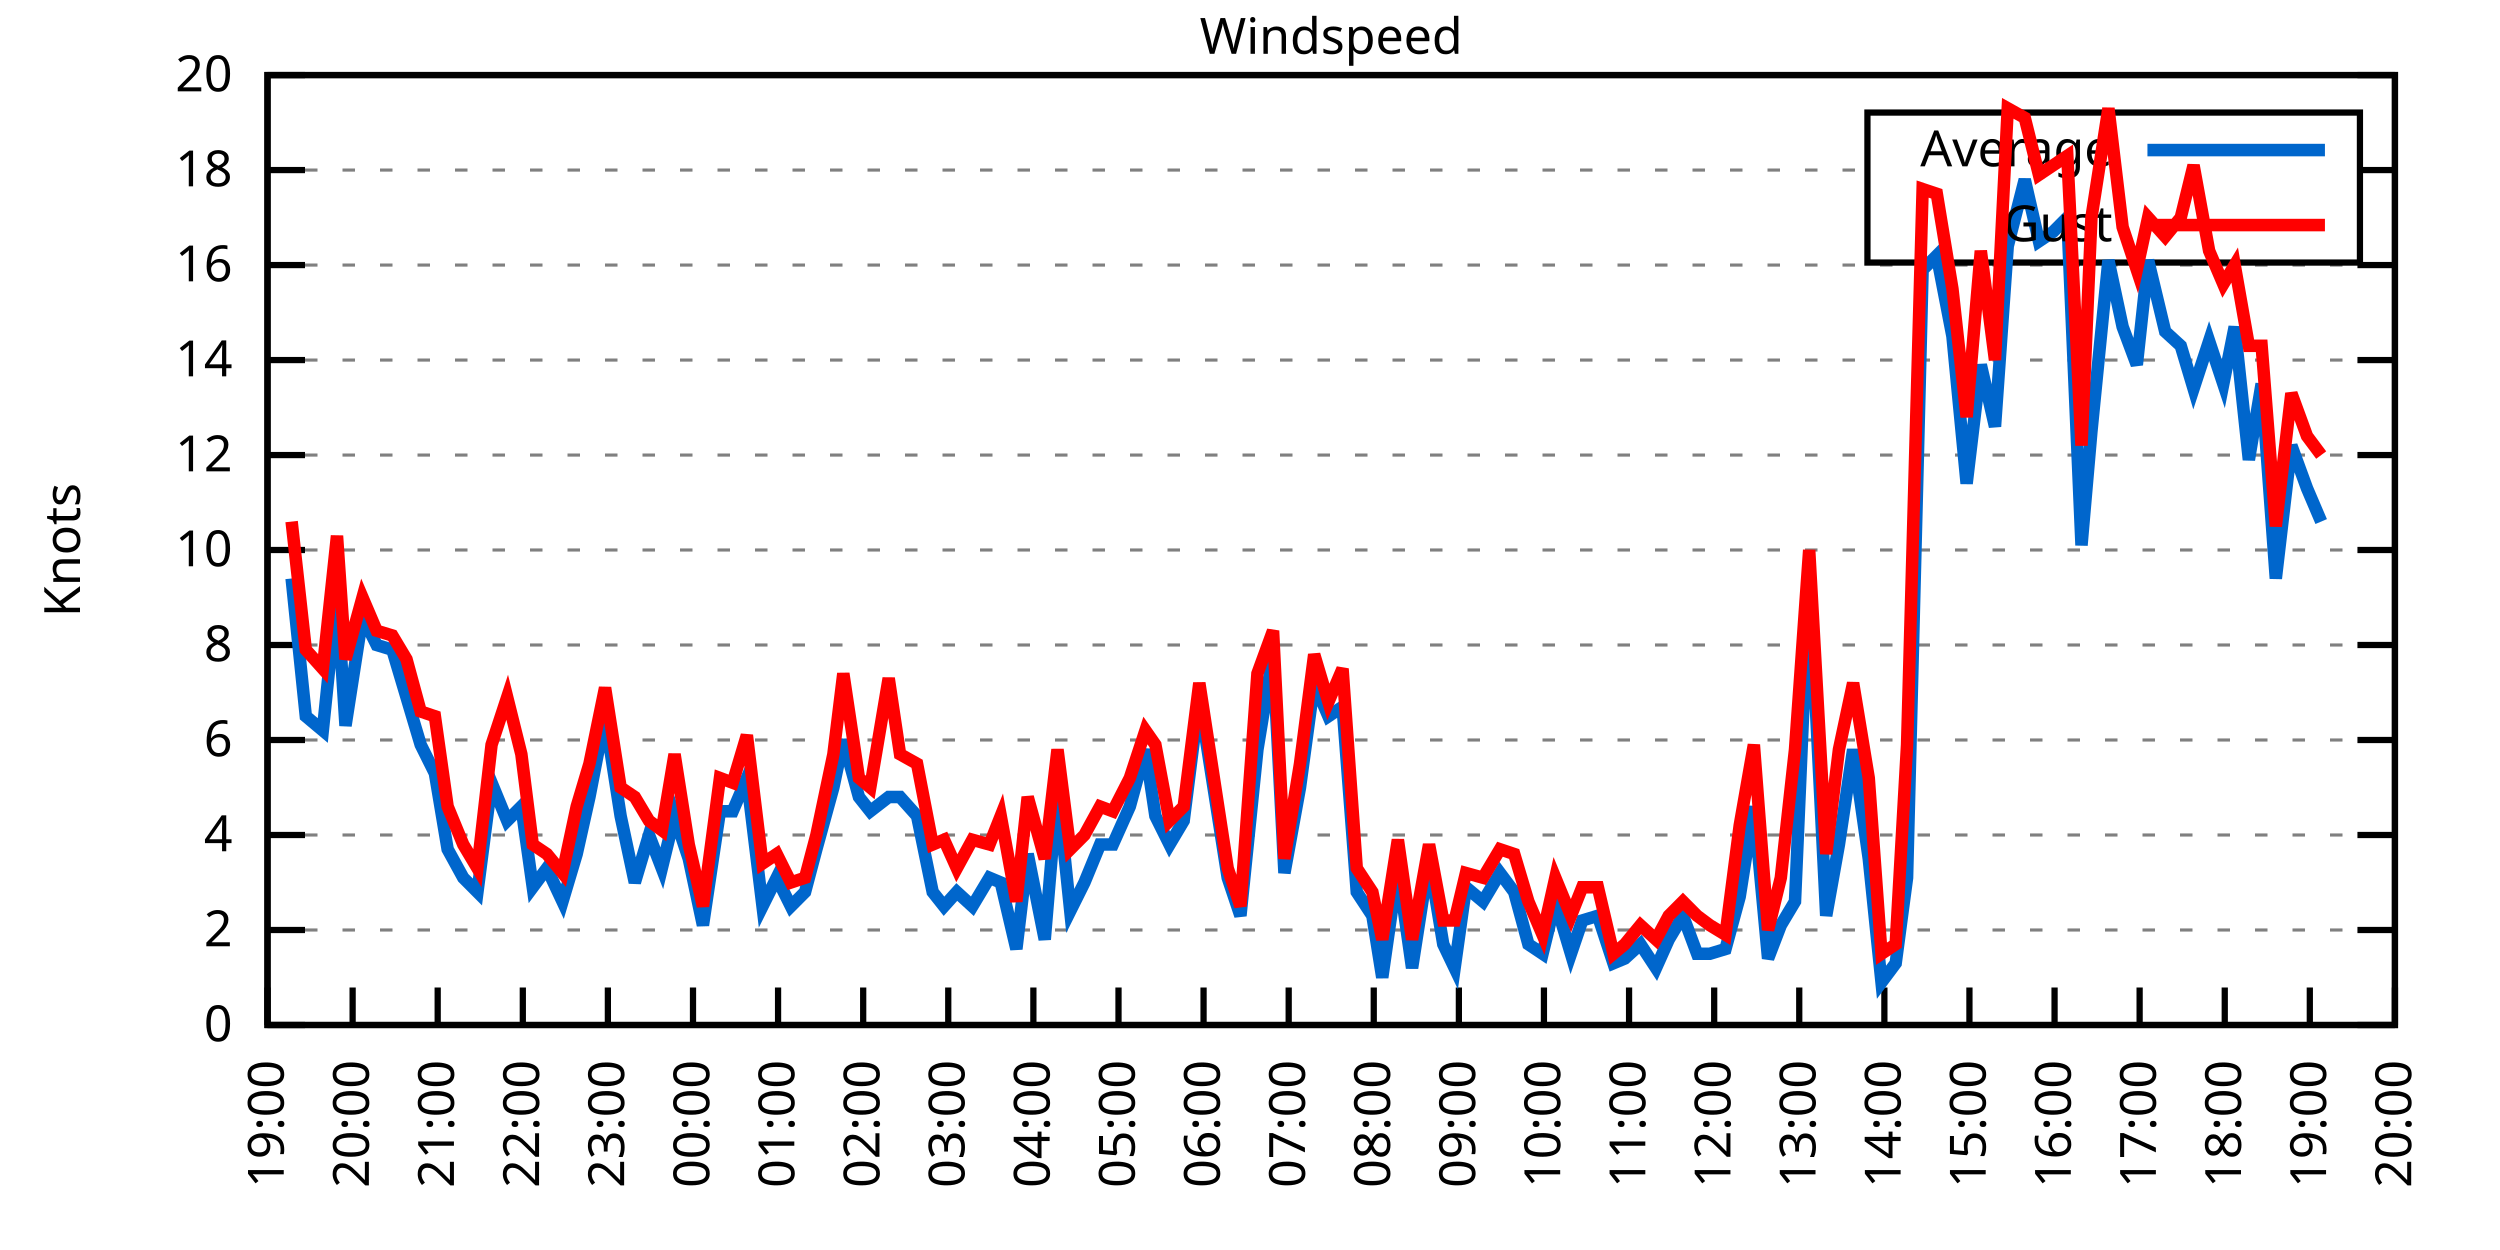
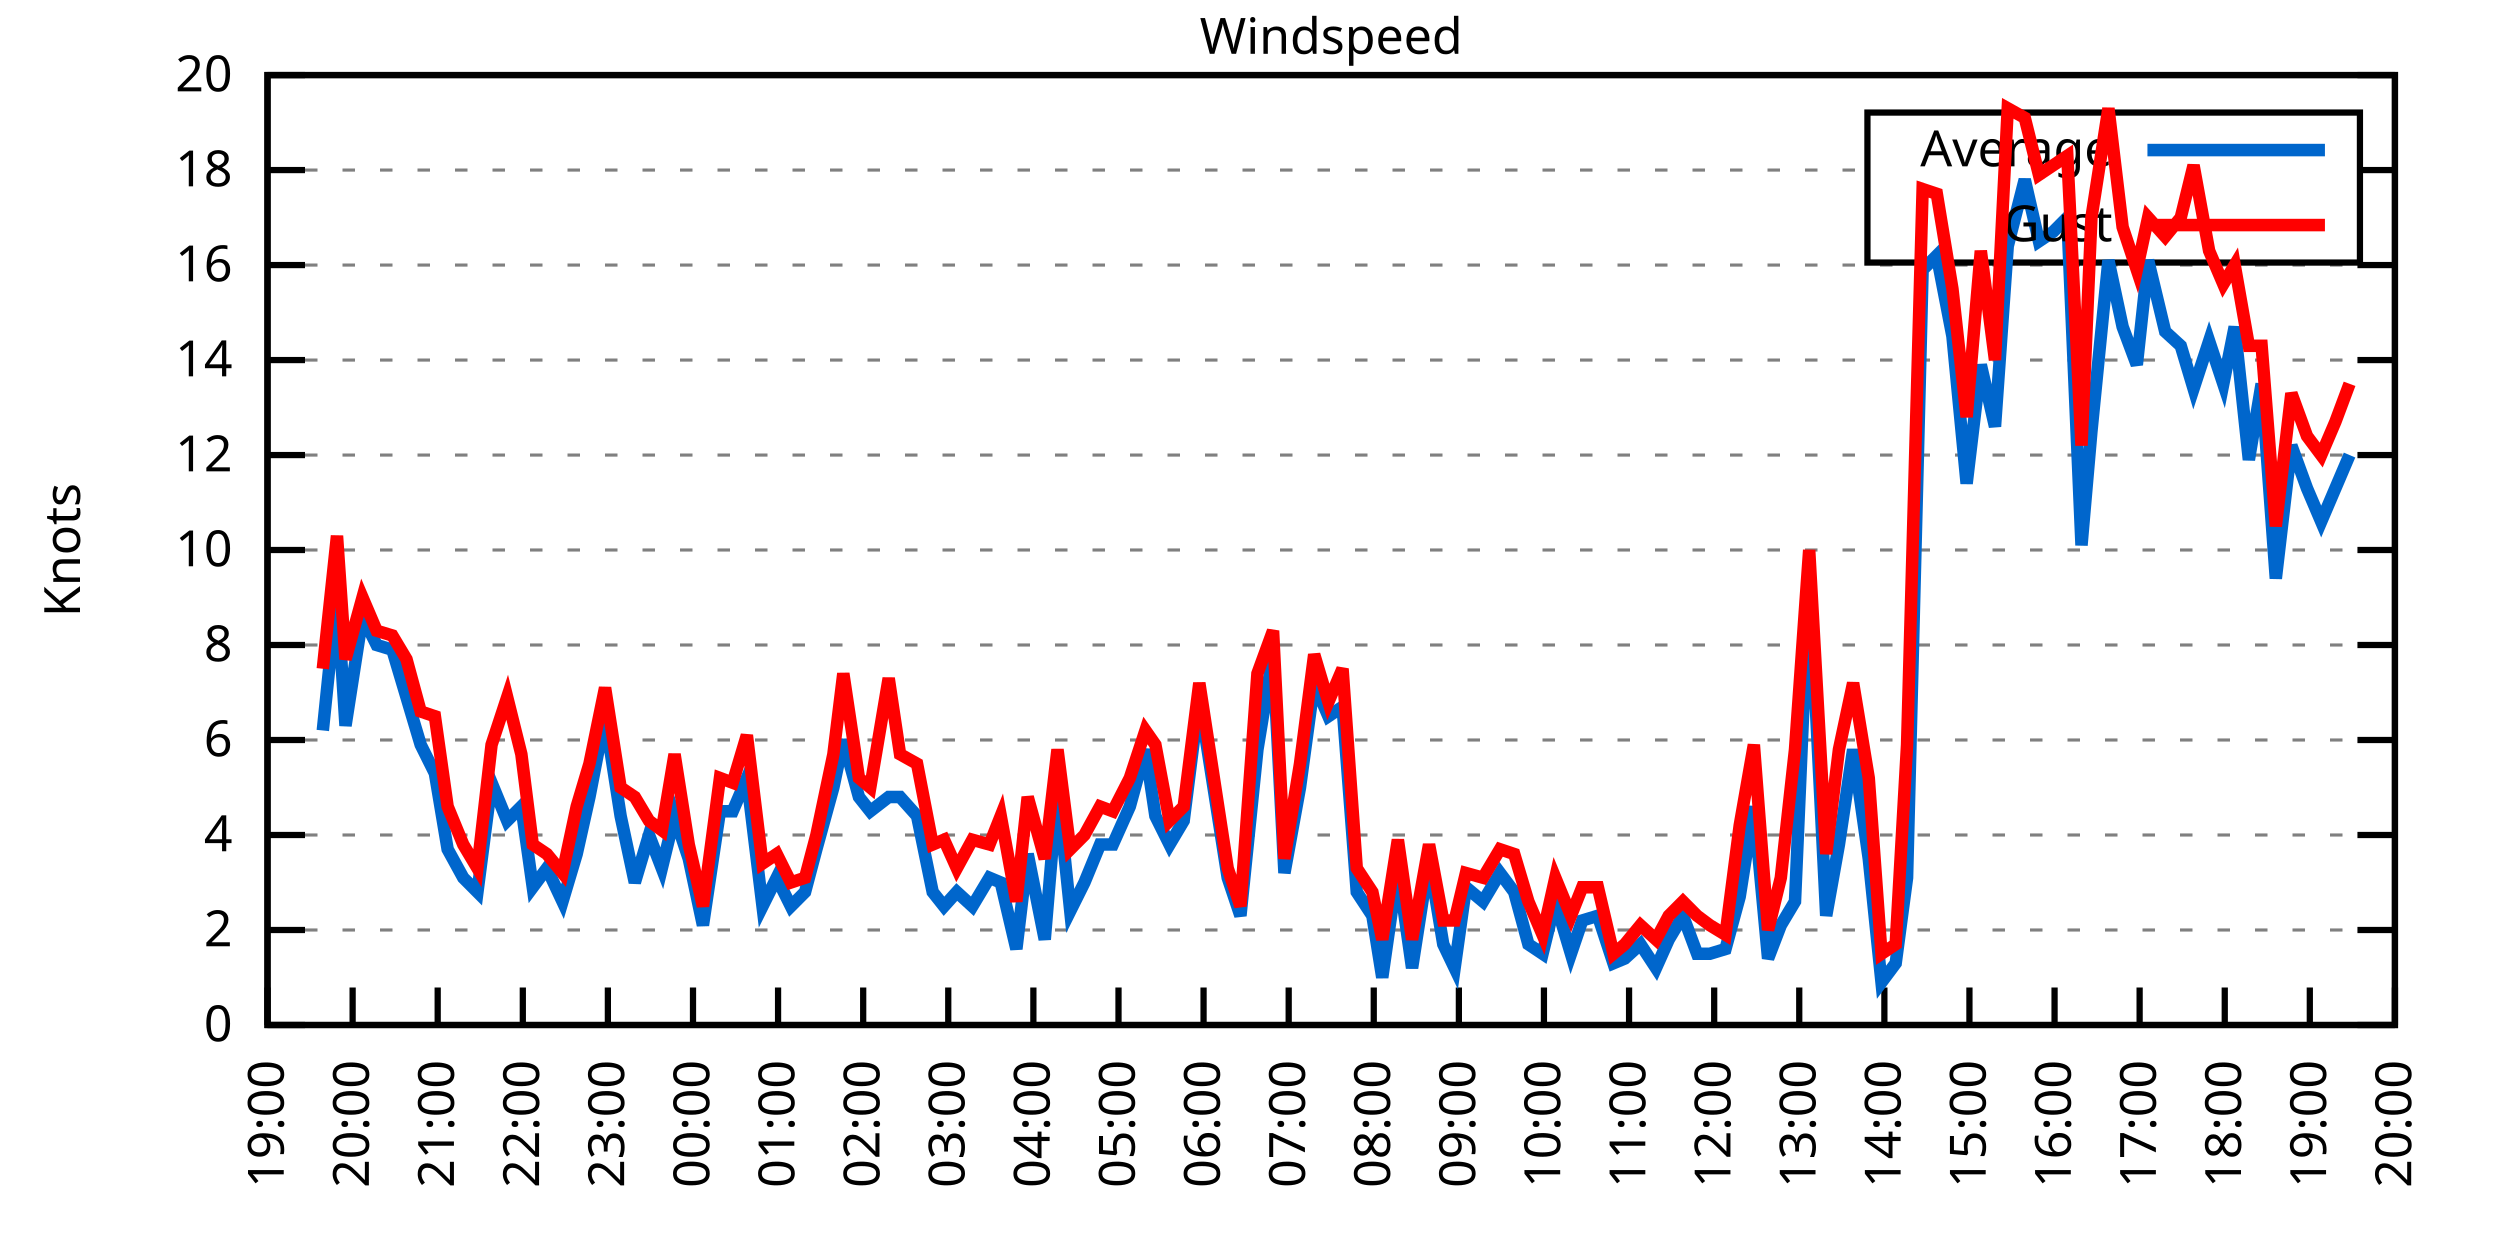
<svg xmlns="http://www.w3.org/2000/svg" xmlns:xlink="http://www.w3.org/1999/xlink" width="400" height="200" viewBox="0 0 400 200">
  <g id="gnuplot_canvas">
    <rect x="0" y="0" width="400" height="200" fill="none" />
    <defs>
      <circle id="gpDot" r="0.5" stroke-width="0.5" stroke="currentColor" />
      <path id="gpPt0" stroke-width="0.333" stroke="currentColor" d="M-1,0 h2 M0,-1 v2" />
      <path id="gpPt1" stroke-width="0.333" stroke="currentColor" d="M-1,-1 L1,1 M1,-1 L-1,1" />
      <path id="gpPt2" stroke-width="0.333" stroke="currentColor" d="M-1,0 L1,0 M0,-1 L0,1 M-1,-1 L1,1 M-1,1 L1,-1" />
      <rect id="gpPt3" stroke-width="0.333" stroke="currentColor" x="-1" y="-1" width="2" height="2" />
      <rect id="gpPt4" stroke-width="0.333" stroke="currentColor" fill="currentColor" x="-1" y="-1" width="2" height="2" />
      <circle id="gpPt5" stroke-width="0.333" stroke="currentColor" cx="0" cy="0" r="1" />
      <use xlink:href="#gpPt5" id="gpPt6" fill="currentColor" stroke="none" />
      <path id="gpPt7" stroke-width="0.333" stroke="currentColor" d="M0,-1.33 L-1.33,0.67 L1.33,0.67 z" />
      <use xlink:href="#gpPt7" id="gpPt8" fill="currentColor" stroke="none" />
      <use xlink:href="#gpPt7" id="gpPt9" stroke="currentColor" transform="rotate(180)" />
      <use xlink:href="#gpPt9" id="gpPt10" fill="currentColor" stroke="none" />
      <use xlink:href="#gpPt3" id="gpPt11" stroke="currentColor" transform="rotate(45)" />
      <use xlink:href="#gpPt11" id="gpPt12" fill="currentColor" stroke="none" />
      <path id="gpPt13" stroke-width="0.333" stroke="currentColor" d="M0,1.330 L1.265,0.411 L0.782,-1.067 L-0.782,-1.076 L-1.265,0.411 z" />
      <use xlink:href="#gpPt13" id="gpPt14" fill="currentColor" stroke="none" />
      <filter id="textbox" filterUnits="objectBoundingBox" x="0" y="0" height="1" width="1">
        <feFlood flood-color="white" flood-opacity="1" result="bgnd" />
        <feComposite in="SourceGraphic" in2="bgnd" operator="atop" />
      </filter>
      <filter id="greybox" filterUnits="objectBoundingBox" x="0" y="0" height="1" width="1">
        <feFlood flood-color="lightgrey" flood-opacity="1" result="grey" />
        <feComposite in="SourceGraphic" in2="grey" operator="atop" />
      </filter>
    </defs>
    <g fill="none" color="white" stroke="currentColor" stroke-width="1.00" stroke-linecap="butt" stroke-linejoin="miter">
</g>
    <g fill="none" color="black" stroke="currentColor" stroke-width="1.00" stroke-linecap="butt" stroke-linejoin="miter">
      <g stroke="none" shape-rendering="crispEdges">
        <polygon fill="rgb(255, 255, 255)" points="42.80,164.00 383.18,164.00 383.18,12.02 42.80,12.02 " />
      </g>
    </g>
    <g fill="none" color="black" stroke="currentColor" stroke-width="1.00" stroke-linecap="butt" stroke-linejoin="miter">
</g>
    <g fill="none" color="black" stroke="black" stroke-width="0.50" stroke-linecap="butt" stroke-linejoin="miter">
</g>
    <g fill="none" color="gray" stroke="currentColor" stroke-width="0.50" stroke-linecap="butt" stroke-linejoin="miter">
      <path stroke="gray" stroke-dasharray="2,4" class="gridline" d="M42.80,164.00 L383.19,164.00  " />
    </g>
    <g fill="none" color="gray" stroke="gray" stroke-width="1.00" stroke-linecap="butt" stroke-linejoin="miter">
</g>
    <g fill="none" color="black" stroke="currentColor" stroke-width="1.00" stroke-linecap="butt" stroke-linejoin="miter">
      <path stroke="black" d="M42.80,164.00 L48.80,164.00 M383.19,164.00 L377.19,164.00  " />
      <g transform="translate(37.20,166.60)" stroke="none" fill="black" font-family="Sans" font-size="8.00" text-anchor="end">
        <text>
          <tspan font-family="Sans"> 0</tspan>
        </text>
      </g>
    </g>
    <g fill="none" color="black" stroke="currentColor" stroke-width="1.00" stroke-linecap="butt" stroke-linejoin="miter">
</g>
    <g fill="none" color="black" stroke="black" stroke-width="0.50" stroke-linecap="butt" stroke-linejoin="miter">
</g>
    <g fill="none" color="gray" stroke="currentColor" stroke-width="0.50" stroke-linecap="butt" stroke-linejoin="miter">
      <path stroke="gray" stroke-dasharray="2,4" class="gridline" d="M42.80,148.80 L383.19,148.80  " />
    </g>
    <g fill="none" color="gray" stroke="gray" stroke-width="1.00" stroke-linecap="butt" stroke-linejoin="miter">
</g>
    <g fill="none" color="black" stroke="currentColor" stroke-width="1.00" stroke-linecap="butt" stroke-linejoin="miter">
      <path stroke="black" d="M42.80,148.80 L48.80,148.80 M383.19,148.80 L377.19,148.80  " />
      <g transform="translate(37.20,151.40)" stroke="none" fill="black" font-family="Sans" font-size="8.00" text-anchor="end">
        <text>
          <tspan font-family="Sans"> 2</tspan>
        </text>
      </g>
    </g>
    <g fill="none" color="black" stroke="currentColor" stroke-width="1.00" stroke-linecap="butt" stroke-linejoin="miter">
</g>
    <g fill="none" color="black" stroke="black" stroke-width="0.50" stroke-linecap="butt" stroke-linejoin="miter">
</g>
    <g fill="none" color="gray" stroke="currentColor" stroke-width="0.50" stroke-linecap="butt" stroke-linejoin="miter">
      <path stroke="gray" stroke-dasharray="2,4" class="gridline" d="M42.80,133.60 L383.19,133.60  " />
    </g>
    <g fill="none" color="gray" stroke="gray" stroke-width="1.00" stroke-linecap="butt" stroke-linejoin="miter">
</g>
    <g fill="none" color="black" stroke="currentColor" stroke-width="1.00" stroke-linecap="butt" stroke-linejoin="miter">
      <path stroke="black" d="M42.80,133.60 L48.80,133.60 M383.19,133.60 L377.19,133.60  " />
      <g transform="translate(37.20,136.20)" stroke="none" fill="black" font-family="Sans" font-size="8.00" text-anchor="end">
        <text>
          <tspan font-family="Sans"> 4</tspan>
        </text>
      </g>
    </g>
    <g fill="none" color="black" stroke="currentColor" stroke-width="1.00" stroke-linecap="butt" stroke-linejoin="miter">
</g>
    <g fill="none" color="black" stroke="black" stroke-width="0.50" stroke-linecap="butt" stroke-linejoin="miter">
</g>
    <g fill="none" color="gray" stroke="currentColor" stroke-width="0.50" stroke-linecap="butt" stroke-linejoin="miter">
      <path stroke="gray" stroke-dasharray="2,4" class="gridline" d="M42.80,118.40 L383.19,118.40  " />
    </g>
    <g fill="none" color="gray" stroke="gray" stroke-width="1.00" stroke-linecap="butt" stroke-linejoin="miter">
</g>
    <g fill="none" color="black" stroke="currentColor" stroke-width="1.00" stroke-linecap="butt" stroke-linejoin="miter">
      <path stroke="black" d="M42.80,118.40 L48.80,118.40 M383.19,118.40 L377.19,118.40  " />
      <g transform="translate(37.20,121.00)" stroke="none" fill="black" font-family="Sans" font-size="8.00" text-anchor="end">
        <text>
          <tspan font-family="Sans"> 6</tspan>
        </text>
      </g>
    </g>
    <g fill="none" color="black" stroke="currentColor" stroke-width="1.00" stroke-linecap="butt" stroke-linejoin="miter">
</g>
    <g fill="none" color="black" stroke="black" stroke-width="0.50" stroke-linecap="butt" stroke-linejoin="miter">
</g>
    <g fill="none" color="gray" stroke="currentColor" stroke-width="0.50" stroke-linecap="butt" stroke-linejoin="miter">
      <path stroke="gray" stroke-dasharray="2,4" class="gridline" d="M42.80,103.20 L383.19,103.20  " />
    </g>
    <g fill="none" color="gray" stroke="gray" stroke-width="1.00" stroke-linecap="butt" stroke-linejoin="miter">
</g>
    <g fill="none" color="black" stroke="currentColor" stroke-width="1.00" stroke-linecap="butt" stroke-linejoin="miter">
      <path stroke="black" d="M42.80,103.20 L48.80,103.20 M383.19,103.20 L377.19,103.20  " />
      <g transform="translate(37.20,105.80)" stroke="none" fill="black" font-family="Sans" font-size="8.00" text-anchor="end">
        <text>
          <tspan font-family="Sans"> 8</tspan>
        </text>
      </g>
    </g>
    <g fill="none" color="black" stroke="currentColor" stroke-width="1.00" stroke-linecap="butt" stroke-linejoin="miter">
</g>
    <g fill="none" color="black" stroke="black" stroke-width="0.50" stroke-linecap="butt" stroke-linejoin="miter">
</g>
    <g fill="none" color="gray" stroke="currentColor" stroke-width="0.50" stroke-linecap="butt" stroke-linejoin="miter">
      <path stroke="gray" stroke-dasharray="2,4" class="gridline" d="M42.80,88.00 L383.19,88.00  " />
    </g>
    <g fill="none" color="gray" stroke="gray" stroke-width="1.00" stroke-linecap="butt" stroke-linejoin="miter">
</g>
    <g fill="none" color="black" stroke="currentColor" stroke-width="1.00" stroke-linecap="butt" stroke-linejoin="miter">
      <path stroke="black" d="M42.80,88.00 L48.80,88.00 M383.19,88.00 L377.19,88.00  " />
      <g transform="translate(37.20,90.60)" stroke="none" fill="black" font-family="Sans" font-size="8.00" text-anchor="end">
        <text>
          <tspan font-family="Sans"> 10</tspan>
        </text>
      </g>
    </g>
    <g fill="none" color="black" stroke="currentColor" stroke-width="1.00" stroke-linecap="butt" stroke-linejoin="miter">
</g>
    <g fill="none" color="black" stroke="black" stroke-width="0.50" stroke-linecap="butt" stroke-linejoin="miter">
</g>
    <g fill="none" color="gray" stroke="currentColor" stroke-width="0.50" stroke-linecap="butt" stroke-linejoin="miter">
      <path stroke="gray" stroke-dasharray="2,4" class="gridline" d="M42.80,72.81 L383.19,72.81  " />
    </g>
    <g fill="none" color="gray" stroke="gray" stroke-width="1.00" stroke-linecap="butt" stroke-linejoin="miter">
</g>
    <g fill="none" color="black" stroke="currentColor" stroke-width="1.00" stroke-linecap="butt" stroke-linejoin="miter">
      <path stroke="black" d="M42.80,72.81 L48.80,72.81 M383.19,72.81 L377.19,72.81  " />
      <g transform="translate(37.20,75.41)" stroke="none" fill="black" font-family="Sans" font-size="8.00" text-anchor="end">
        <text>
          <tspan font-family="Sans"> 12</tspan>
        </text>
      </g>
    </g>
    <g fill="none" color="black" stroke="currentColor" stroke-width="1.00" stroke-linecap="butt" stroke-linejoin="miter">
</g>
    <g fill="none" color="black" stroke="black" stroke-width="0.50" stroke-linecap="butt" stroke-linejoin="miter">
</g>
    <g fill="none" color="gray" stroke="currentColor" stroke-width="0.50" stroke-linecap="butt" stroke-linejoin="miter">
      <path stroke="gray" stroke-dasharray="2,4" class="gridline" d="M42.80,57.61 L383.19,57.61  " />
    </g>
    <g fill="none" color="gray" stroke="gray" stroke-width="1.00" stroke-linecap="butt" stroke-linejoin="miter">
</g>
    <g fill="none" color="black" stroke="currentColor" stroke-width="1.00" stroke-linecap="butt" stroke-linejoin="miter">
      <path stroke="black" d="M42.80,57.61 L48.80,57.61 M383.19,57.61 L377.19,57.61  " />
      <g transform="translate(37.20,60.21)" stroke="none" fill="black" font-family="Sans" font-size="8.00" text-anchor="end">
        <text>
          <tspan font-family="Sans"> 14</tspan>
        </text>
      </g>
    </g>
    <g fill="none" color="black" stroke="currentColor" stroke-width="1.00" stroke-linecap="butt" stroke-linejoin="miter">
</g>
    <g fill="none" color="black" stroke="black" stroke-width="0.50" stroke-linecap="butt" stroke-linejoin="miter">
</g>
    <g fill="none" color="gray" stroke="currentColor" stroke-width="0.50" stroke-linecap="butt" stroke-linejoin="miter">
      <path stroke="gray" stroke-dasharray="2,4" class="gridline" d="M42.80,42.41 L383.19,42.41  " />
    </g>
    <g fill="none" color="gray" stroke="gray" stroke-width="1.00" stroke-linecap="butt" stroke-linejoin="miter">
</g>
    <g fill="none" color="black" stroke="currentColor" stroke-width="1.00" stroke-linecap="butt" stroke-linejoin="miter">
      <path stroke="black" d="M42.80,42.41 L48.80,42.41 M383.19,42.41 L377.19,42.41  " />
      <g transform="translate(37.20,45.01)" stroke="none" fill="black" font-family="Sans" font-size="8.00" text-anchor="end">
        <text>
          <tspan font-family="Sans"> 16</tspan>
        </text>
      </g>
    </g>
    <g fill="none" color="black" stroke="currentColor" stroke-width="1.00" stroke-linecap="butt" stroke-linejoin="miter">
</g>
    <g fill="none" color="black" stroke="black" stroke-width="0.50" stroke-linecap="butt" stroke-linejoin="miter">
</g>
    <g fill="none" color="gray" stroke="currentColor" stroke-width="0.50" stroke-linecap="butt" stroke-linejoin="miter">
      <path stroke="gray" stroke-dasharray="2,4" class="gridline" d="M42.80,27.21 L298.79,27.21 M377.59,27.21 L383.19,27.21  " />
    </g>
    <g fill="none" color="gray" stroke="gray" stroke-width="1.00" stroke-linecap="butt" stroke-linejoin="miter">
</g>
    <g fill="none" color="black" stroke="currentColor" stroke-width="1.00" stroke-linecap="butt" stroke-linejoin="miter">
      <path stroke="black" d="M42.80,27.21 L48.80,27.21 M383.19,27.21 L377.19,27.21  " />
      <g transform="translate(37.20,29.81)" stroke="none" fill="black" font-family="Sans" font-size="8.00" text-anchor="end">
        <text>
          <tspan font-family="Sans"> 18</tspan>
        </text>
      </g>
    </g>
    <g fill="none" color="black" stroke="currentColor" stroke-width="1.00" stroke-linecap="butt" stroke-linejoin="miter">
</g>
    <g fill="none" color="black" stroke="black" stroke-width="0.50" stroke-linecap="butt" stroke-linejoin="miter">
</g>
    <g fill="none" color="gray" stroke="currentColor" stroke-width="0.50" stroke-linecap="butt" stroke-linejoin="miter">
      <path stroke="gray" stroke-dasharray="2,4" class="gridline" d="M42.80,12.01 L383.19,12.01  " />
    </g>
    <g fill="none" color="gray" stroke="gray" stroke-width="1.00" stroke-linecap="butt" stroke-linejoin="miter">
</g>
    <g fill="none" color="black" stroke="currentColor" stroke-width="1.00" stroke-linecap="butt" stroke-linejoin="miter">
      <path stroke="black" d="M42.80,12.01 L48.80,12.01 M383.19,12.01 L377.19,12.01  " />
      <g transform="translate(37.20,14.61)" stroke="none" fill="black" font-family="Sans" font-size="8.00" text-anchor="end">
        <text>
          <tspan font-family="Sans"> 20</tspan>
        </text>
      </g>
    </g>
    <g fill="none" color="black" stroke="currentColor" stroke-width="1.00" stroke-linecap="butt" stroke-linejoin="miter">
      <path stroke="black" d="M42.80,164.00 L42.80,158.00  " />
      <g transform="translate(45.40,169.60) rotate(270.00)" stroke="none" fill="black" font-family="Sans" font-size="8.00" text-anchor="end">
        <text>
          <tspan font-family="Sans">19:00</tspan>
        </text>
      </g>
    </g>
    <g fill="none" color="black" stroke="currentColor" stroke-width="1.00" stroke-linecap="butt" stroke-linejoin="miter">
      <path stroke="black" d="M56.42,164.00 L56.42,158.00  " />
      <g transform="translate(59.02,169.60) rotate(270.00)" stroke="none" fill="black" font-family="Sans" font-size="8.00" text-anchor="end">
        <text>
          <tspan font-family="Sans">20:00</tspan>
        </text>
      </g>
    </g>
    <g fill="none" color="black" stroke="currentColor" stroke-width="1.00" stroke-linecap="butt" stroke-linejoin="miter">
      <path stroke="black" d="M70.03,164.00 L70.03,158.00  " />
      <g transform="translate(72.63,169.60) rotate(270.00)" stroke="none" fill="black" font-family="Sans" font-size="8.00" text-anchor="end">
        <text>
          <tspan font-family="Sans">21:00</tspan>
        </text>
      </g>
    </g>
    <g fill="none" color="black" stroke="currentColor" stroke-width="1.00" stroke-linecap="butt" stroke-linejoin="miter">
      <path stroke="black" d="M83.65,164.00 L83.65,158.00  " />
      <g transform="translate(86.25,169.60) rotate(270.00)" stroke="none" fill="black" font-family="Sans" font-size="8.00" text-anchor="end">
        <text>
          <tspan font-family="Sans">22:00</tspan>
        </text>
      </g>
    </g>
    <g fill="none" color="black" stroke="currentColor" stroke-width="1.00" stroke-linecap="butt" stroke-linejoin="miter">
      <path stroke="black" d="M97.26,164.00 L97.26,158.00  " />
      <g transform="translate(99.86,169.60) rotate(270.00)" stroke="none" fill="black" font-family="Sans" font-size="8.00" text-anchor="end">
        <text>
          <tspan font-family="Sans">23:00</tspan>
        </text>
      </g>
    </g>
    <g fill="none" color="black" stroke="currentColor" stroke-width="1.00" stroke-linecap="butt" stroke-linejoin="miter">
      <path stroke="black" d="M110.88,164.00 L110.88,158.00  " />
      <g transform="translate(113.48,169.60) rotate(270.00)" stroke="none" fill="black" font-family="Sans" font-size="8.00" text-anchor="end">
        <text>
          <tspan font-family="Sans">00:00</tspan>
        </text>
      </g>
    </g>
    <g fill="none" color="black" stroke="currentColor" stroke-width="1.00" stroke-linecap="butt" stroke-linejoin="miter">
      <path stroke="black" d="M124.49,164.00 L124.49,158.00  " />
      <g transform="translate(127.09,169.60) rotate(270.00)" stroke="none" fill="black" font-family="Sans" font-size="8.00" text-anchor="end">
        <text>
          <tspan font-family="Sans">01:00</tspan>
        </text>
      </g>
    </g>
    <g fill="none" color="black" stroke="currentColor" stroke-width="1.00" stroke-linecap="butt" stroke-linejoin="miter">
      <path stroke="black" d="M138.11,164.00 L138.11,158.00  " />
      <g transform="translate(140.71,169.60) rotate(270.00)" stroke="none" fill="black" font-family="Sans" font-size="8.00" text-anchor="end">
        <text>
          <tspan font-family="Sans">02:00</tspan>
        </text>
      </g>
    </g>
    <g fill="none" color="black" stroke="currentColor" stroke-width="1.00" stroke-linecap="butt" stroke-linejoin="miter">
      <path stroke="black" d="M151.72,164.00 L151.72,158.00  " />
      <g transform="translate(154.32,169.60) rotate(270.00)" stroke="none" fill="black" font-family="Sans" font-size="8.00" text-anchor="end">
        <text>
          <tspan font-family="Sans">03:00</tspan>
        </text>
      </g>
    </g>
    <g fill="none" color="black" stroke="currentColor" stroke-width="1.00" stroke-linecap="butt" stroke-linejoin="miter">
      <path stroke="black" d="M165.34,164.00 L165.34,158.00  " />
      <g transform="translate(167.94,169.60) rotate(270.00)" stroke="none" fill="black" font-family="Sans" font-size="8.00" text-anchor="end">
        <text>
          <tspan font-family="Sans">04:00</tspan>
        </text>
      </g>
    </g>
    <g fill="none" color="black" stroke="currentColor" stroke-width="1.00" stroke-linecap="butt" stroke-linejoin="miter">
      <path stroke="black" d="M178.96,164.00 L178.96,158.00  " />
      <g transform="translate(181.56,169.60) rotate(270.00)" stroke="none" fill="black" font-family="Sans" font-size="8.00" text-anchor="end">
        <text>
          <tspan font-family="Sans">05:00</tspan>
        </text>
      </g>
    </g>
    <g fill="none" color="black" stroke="currentColor" stroke-width="1.00" stroke-linecap="butt" stroke-linejoin="miter">
      <path stroke="black" d="M192.57,164.00 L192.57,158.00  " />
      <g transform="translate(195.17,169.60) rotate(270.00)" stroke="none" fill="black" font-family="Sans" font-size="8.00" text-anchor="end">
        <text>
          <tspan font-family="Sans">06:00</tspan>
        </text>
      </g>
    </g>
    <g fill="none" color="black" stroke="currentColor" stroke-width="1.00" stroke-linecap="butt" stroke-linejoin="miter">
      <path stroke="black" d="M206.19,164.00 L206.19,158.00  " />
      <g transform="translate(208.79,169.60) rotate(270.00)" stroke="none" fill="black" font-family="Sans" font-size="8.00" text-anchor="end">
        <text>
          <tspan font-family="Sans">07:00</tspan>
        </text>
      </g>
    </g>
    <g fill="none" color="black" stroke="currentColor" stroke-width="1.00" stroke-linecap="butt" stroke-linejoin="miter">
      <path stroke="black" d="M219.80,164.00 L219.80,158.00  " />
      <g transform="translate(222.40,169.60) rotate(270.00)" stroke="none" fill="black" font-family="Sans" font-size="8.00" text-anchor="end">
        <text>
          <tspan font-family="Sans">08:00</tspan>
        </text>
      </g>
    </g>
    <g fill="none" color="black" stroke="currentColor" stroke-width="1.00" stroke-linecap="butt" stroke-linejoin="miter">
      <path stroke="black" d="M233.42,164.00 L233.42,158.00  " />
      <g transform="translate(236.02,169.60) rotate(270.00)" stroke="none" fill="black" font-family="Sans" font-size="8.00" text-anchor="end">
        <text>
          <tspan font-family="Sans">09:00</tspan>
        </text>
      </g>
    </g>
    <g fill="none" color="black" stroke="currentColor" stroke-width="1.00" stroke-linecap="butt" stroke-linejoin="miter">
      <path stroke="black" d="M247.03,164.00 L247.03,158.00  " />
      <g transform="translate(249.63,169.60) rotate(270.00)" stroke="none" fill="black" font-family="Sans" font-size="8.00" text-anchor="end">
        <text>
          <tspan font-family="Sans">10:00</tspan>
        </text>
      </g>
    </g>
    <g fill="none" color="black" stroke="currentColor" stroke-width="1.00" stroke-linecap="butt" stroke-linejoin="miter">
      <path stroke="black" d="M260.65,164.00 L260.65,158.00  " />
      <g transform="translate(263.25,169.60) rotate(270.00)" stroke="none" fill="black" font-family="Sans" font-size="8.00" text-anchor="end">
        <text>
          <tspan font-family="Sans">11:00</tspan>
        </text>
      </g>
    </g>
    <g fill="none" color="black" stroke="currentColor" stroke-width="1.00" stroke-linecap="butt" stroke-linejoin="miter">
      <path stroke="black" d="M274.27,164.00 L274.27,158.00  " />
      <g transform="translate(276.87,169.60) rotate(270.00)" stroke="none" fill="black" font-family="Sans" font-size="8.00" text-anchor="end">
        <text>
          <tspan font-family="Sans">12:00</tspan>
        </text>
      </g>
    </g>
    <g fill="none" color="black" stroke="currentColor" stroke-width="1.00" stroke-linecap="butt" stroke-linejoin="miter">
      <path stroke="black" d="M287.88,164.00 L287.88,158.00  " />
      <g transform="translate(290.48,169.60) rotate(270.00)" stroke="none" fill="black" font-family="Sans" font-size="8.00" text-anchor="end">
        <text>
          <tspan font-family="Sans">13:00</tspan>
        </text>
      </g>
    </g>
    <g fill="none" color="black" stroke="currentColor" stroke-width="1.00" stroke-linecap="butt" stroke-linejoin="miter">
      <path stroke="black" d="M301.50,164.00 L301.50,158.00  " />
      <g transform="translate(304.10,169.60) rotate(270.00)" stroke="none" fill="black" font-family="Sans" font-size="8.00" text-anchor="end">
        <text>
          <tspan font-family="Sans">14:00</tspan>
        </text>
      </g>
    </g>
    <g fill="none" color="black" stroke="currentColor" stroke-width="1.00" stroke-linecap="butt" stroke-linejoin="miter">
      <path stroke="black" d="M315.11,164.00 L315.11,158.00  " />
      <g transform="translate(317.71,169.60) rotate(270.00)" stroke="none" fill="black" font-family="Sans" font-size="8.00" text-anchor="end">
        <text>
          <tspan font-family="Sans">15:00</tspan>
        </text>
      </g>
    </g>
    <g fill="none" color="black" stroke="currentColor" stroke-width="1.00" stroke-linecap="butt" stroke-linejoin="miter">
      <path stroke="black" d="M328.73,164.00 L328.73,158.00  " />
      <g transform="translate(331.33,169.60) rotate(270.00)" stroke="none" fill="black" font-family="Sans" font-size="8.00" text-anchor="end">
        <text>
          <tspan font-family="Sans">16:00</tspan>
        </text>
      </g>
    </g>
    <g fill="none" color="black" stroke="currentColor" stroke-width="1.00" stroke-linecap="butt" stroke-linejoin="miter">
      <path stroke="black" d="M342.34,164.00 L342.34,158.00  " />
      <g transform="translate(344.94,169.60) rotate(270.00)" stroke="none" fill="black" font-family="Sans" font-size="8.00" text-anchor="end">
        <text>
          <tspan font-family="Sans">17:00</tspan>
        </text>
      </g>
    </g>
    <g fill="none" color="black" stroke="currentColor" stroke-width="1.00" stroke-linecap="butt" stroke-linejoin="miter">
      <path stroke="black" d="M355.96,164.00 L355.96,158.00  " />
      <g transform="translate(358.56,169.60) rotate(270.00)" stroke="none" fill="black" font-family="Sans" font-size="8.00" text-anchor="end">
        <text>
          <tspan font-family="Sans">18:00</tspan>
        </text>
      </g>
    </g>
    <g fill="none" color="black" stroke="currentColor" stroke-width="1.00" stroke-linecap="butt" stroke-linejoin="miter">
      <path stroke="black" d="M369.57,164.00 L369.57,158.00  " />
      <g transform="translate(372.17,169.60) rotate(270.00)" stroke="none" fill="black" font-family="Sans" font-size="8.00" text-anchor="end">
        <text>
          <tspan font-family="Sans">19:00</tspan>
        </text>
      </g>
    </g>
    <g fill="none" color="black" stroke="currentColor" stroke-width="1.00" stroke-linecap="butt" stroke-linejoin="miter">
      <path stroke="black" d="M383.19,164.00 L383.19,158.00  " />
      <g transform="translate(385.79,169.60) rotate(270.00)" stroke="none" fill="black" font-family="Sans" font-size="8.00" text-anchor="end">
        <text>
          <tspan font-family="Sans">20:00</tspan>
        </text>
      </g>
    </g>
    <g fill="none" color="black" stroke="currentColor" stroke-width="1.00" stroke-linecap="butt" stroke-linejoin="miter">
</g>
    <g fill="none" color="black" stroke="currentColor" stroke-width="1.00" stroke-linecap="butt" stroke-linejoin="miter">
      <path stroke="black" d="M42.80,12.01 L42.80,164.00 L383.19,164.00 L383.19,12.01 L42.80,12.01 Z  " />
    </g>
    <g fill="none" color="black" stroke="currentColor" stroke-width="1.00" stroke-linecap="butt" stroke-linejoin="miter">
</g>
    <g fill="none" color="black" stroke="currentColor" stroke-width="1.00" stroke-linecap="butt" stroke-linejoin="miter">
      <path stroke="black" d="M298.79,42.01 L298.79,18.01 L377.59,18.01 L377.59,42.01 L298.79,42.01 Z  " />
    </g>
    <g id="Windspeed_plot_1">
      <g fill="none" color="white" stroke="black" stroke-width="2.00" stroke-linecap="butt" stroke-linejoin="miter">
</g>
      <g fill="none" color="black" stroke="currentColor" stroke-width="2.00" stroke-linecap="butt" stroke-linejoin="miter">
        <g transform="translate(337.99,26.61)" stroke="none" fill="black" font-family="Sans" font-size="8.00" text-anchor="end">
          <text>
            <tspan font-family="Sans">Average</tspan>
          </text>
        </g>
      </g>
      <g fill="none" color="black" stroke="currentColor" stroke-width="2.00" stroke-linecap="butt" stroke-linejoin="miter">
-         <path stroke="rgb(  0, 102, 204)" d="M343.59,24.01 L371.99,24.01 M46.66,92.56 L48.93,114.60 L51.65,116.88 L53.92,94.84 L55.28,116.12 L58.00,98.64   L60.27,103.20 L62.77,103.96 L65.04,111.56 L67.31,119.16 L69.58,123.72 L71.62,135.88 L74.12,140.44 L76.39,142.72   L78.65,125.24 L81.15,131.32 L83.42,129.04 L85.24,141.96 L87.50,138.92 L90.00,144.24 L92.27,136.64 L94.31,127.52   L96.81,114.60 L99.30,130.56 L101.57,141.20 L103.84,133.60 L105.89,138.92 L107.93,130.56 L110.20,137.40 L112.47,148.04   L115.19,129.80 L117.23,129.80 L119.50,124.48 L122.00,145.00 L124.27,140.44 L126.54,145.00 L128.81,142.72 L130.62,135.88   L133.34,126.00 L134.93,118.40 L137.43,127.52 L139.24,129.80 L142.19,127.52 L144.01,127.52 L146.73,130.56 L149.23,142.72   L151.04,145.00 L153.09,142.72 L155.58,145.00 L158.31,140.44 L160.12,141.20 L162.62,151.84 L164.43,136.64 L167.16,150.32   L169.20,126.00 L171.24,145.76 L173.51,141.20 L176.01,135.12 L178.05,135.12 L180.77,129.04 L183.27,119.92 L184.86,130.56   L187.13,135.12 L189.39,131.32 L191.89,111.56 L196.43,140.44 L198.47,146.52 L201.19,119.92 L203.69,104.72 L205.51,139.68   L208.00,126.00 L210.27,109.28 L212.54,114.60 L214.81,113.08 L217.08,142.72 L219.58,146.52 L221.16,156.40 L223.66,138.92   L225.93,154.88 L228.65,137.40 L230.92,151.08 L232.74,154.88 L234.55,141.96 L237.28,144.24 L240.00,139.68 L242.27,142.72   L244.54,151.08 L246.81,152.60 L248.85,144.24 L251.35,152.60 L253.16,147.28 L255.66,146.52 L258.15,154.12 L259.97,153.36   L262.47,151.08 L264.96,154.88 L267.00,150.32 L269.27,146.52 L271.54,152.60 L273.58,152.60 L276.08,151.84 L278.35,143.48   L280.62,129.04 L282.89,153.36 L284.93,148.04 L287.20,144.24 L289.47,91.80 L292.19,146.52 L294.23,135.12 L296.50,119.92   L299.00,137.40 L301.04,157.16 L303.31,154.12 L305.13,140.44 L307.62,43.17 L309.89,40.89 L312.39,53.81 L314.66,77.37   L316.93,58.37 L319.20,68.25 L321.24,39.37 L323.96,28.73 L326.23,38.61 L328.50,37.09 L330.77,34.81 L333.04,87.25   L334.63,69.01 L337.35,41.65 L339.62,52.29 L341.89,58.37 L343.70,41.65 L346.43,53.05 L348.92,55.33 L350.97,62.17   L353.46,54.57 L355.73,61.41 L357.55,52.29 L359.82,73.57 L361.86,61.41 L364.13,92.56 L366.62,71.29 L369.12,78.13   L371.39,83.45  " />
+         <path stroke="rgb(  0, 102, 204)" d="M343.59,24.01 L371.99,24.01 M51.65,116.88 L53.92,94.84 L55.28,116.12 L58.00,98.64 L60.27,103.20 L62.77,103.96   L65.04,111.56 L67.31,119.16 L69.58,123.72 L71.62,135.88 L74.12,140.44 L76.39,142.72 L78.65,125.24 L81.15,131.32   L83.42,129.04 L85.24,141.96 L87.50,138.92 L90.00,144.24 L92.27,136.64 L94.31,127.52 L96.81,114.60 L99.30,130.56   L101.57,141.20 L103.84,133.60 L105.89,138.92 L107.93,130.56 L110.20,137.40 L112.47,148.04 L115.19,129.80 L117.23,129.80   L119.50,124.48 L122.00,145.00 L124.27,140.44 L126.54,145.00 L128.81,142.72 L130.62,135.88 L133.34,126.00 L134.93,118.40   L137.43,127.52 L139.24,129.80 L142.19,127.52 L144.01,127.52 L146.73,130.56 L149.23,142.72 L151.04,145.00 L153.09,142.72   L155.58,145.00 L158.31,140.44 L160.12,141.20 L162.62,151.84 L164.43,136.64 L167.16,150.32 L169.20,126.00 L171.24,145.76   L173.51,141.20 L176.01,135.12 L178.05,135.12 L180.77,129.04 L183.27,119.92 L184.86,130.56 L187.13,135.12 L189.39,131.32   L191.89,111.56 L196.43,140.44 L198.47,146.52 L201.19,119.92 L203.69,104.72 L205.51,139.68 L208.00,126.00 L210.27,109.28   L212.54,114.60 L214.81,113.08 L217.08,142.72 L219.58,146.52 L221.16,156.40 L223.66,138.92 L225.93,154.88 L228.65,137.40   L230.92,151.08 L232.74,154.88 L234.55,141.96 L237.28,144.24 L240.00,139.68 L242.27,142.72 L244.54,151.08 L246.81,152.60   L248.85,144.24 L251.35,152.60 L253.16,147.28 L255.66,146.52 L258.15,154.12 L259.97,153.36 L262.47,151.08 L264.96,154.88   L267.00,150.32 L269.27,146.52 L271.54,152.60 L273.58,152.60 L276.08,151.84 L278.35,143.48 L280.62,129.04 L282.89,153.36   L284.93,148.04 L287.20,144.24 L289.47,91.80 L292.19,146.52 L294.23,135.12 L296.50,119.92 L299.00,137.40 L301.04,157.16   L303.31,154.12 L305.13,140.44 L307.62,43.17 L309.89,40.89 L312.39,53.81 L314.66,77.37 L316.93,58.37 L319.20,68.25   L321.24,39.37 L323.96,28.73 L326.23,38.61 L328.50,37.09 L330.77,34.81 L333.04,87.25 L334.63,69.01 L337.35,41.65   L339.62,52.29 L341.89,58.37 L343.70,41.65 L346.43,53.05 L348.92,55.33 L350.97,62.17 L353.46,54.57 L355.73,61.41   L357.55,52.29 L359.82,73.57 L361.86,61.41 L364.13,92.56 L366.62,71.29 L369.12,78.13 L371.39,83.45 L373.66,78.13   L375.93,72.81  " />
      </g>
    </g>
    <g id="Windspeed_plot_2">
      <g fill="none" color="black" stroke="currentColor" stroke-width="2.00" stroke-linecap="butt" stroke-linejoin="miter">
        <g transform="translate(337.99,38.61)" stroke="none" fill="black" font-family="Sans" font-size="8.00" text-anchor="end">
          <text>
            <tspan font-family="Sans">Gust</tspan>
          </text>
        </g>
      </g>
      <g fill="none" color="black" stroke="currentColor" stroke-width="2.00" stroke-linecap="butt" stroke-linejoin="miter">
-         <path stroke="rgb(255,   0,   0)" d="M343.59,36.01 L371.99,36.01 M46.66,83.45 L48.93,103.96 L51.65,107.00 L53.92,85.73 L55.28,105.48 L58.00,95.60   L60.27,100.92 L62.77,101.68 L65.04,105.48 L67.31,113.84 L69.58,114.60 L71.62,129.04 L74.12,135.12 L76.39,138.92   L78.65,119.16 L81.15,111.56 L83.42,120.68 L85.24,135.12 L87.50,136.64 L90.00,139.68 L92.27,129.04 L94.31,122.20   L96.81,110.04 L99.30,126.00 L101.57,127.52 L103.84,131.32 L105.89,132.84 L107.93,120.68 L110.20,135.12 L112.47,145.00   L115.19,124.48 L117.23,125.24 L119.50,117.64 L122.00,138.16 L124.27,136.64 L126.54,141.20 L128.81,140.44 L130.62,133.60   L133.34,120.68 L134.93,107.76 L137.43,124.48 L139.24,126.00 L142.19,108.52 L144.01,120.68 L146.73,122.20 L149.23,135.12   L151.04,134.36 L153.09,138.92 L155.58,134.36 L158.31,135.12 L160.12,130.56 L162.62,144.24 L164.43,127.52 L167.16,137.40   L169.20,119.92 L171.24,135.88 L173.51,133.60 L176.01,129.04 L178.05,129.80 L180.77,124.48 L183.27,116.88 L184.86,119.16   L187.13,131.32 L189.39,129.04 L191.89,109.28 L196.43,138.92 L198.47,145.00 L201.19,107.76 L203.69,100.92 L205.51,137.40   L208.00,122.20 L210.27,104.72 L212.54,112.32 L214.81,107.00 L217.08,138.92 L219.58,142.72 L221.16,150.32 L223.66,134.36   L225.93,150.32 L228.65,135.12 L230.92,147.28 L232.74,147.28 L234.55,139.68 L237.28,140.44 L240.00,135.88 L242.27,136.64   L244.54,144.24 L246.81,149.56 L248.85,140.44 L251.35,146.52 L253.16,141.96 L255.66,141.96 L258.15,152.60 L259.97,151.08   L262.47,148.04 L264.96,150.32 L267.00,146.52 L269.27,144.24 L271.54,146.52 L273.58,148.04 L276.08,149.56 L278.35,132.08   L280.62,119.16 L282.89,148.80 L284.93,140.44 L287.20,119.92 L289.47,88.00 L292.19,136.64 L294.23,119.92 L296.50,109.28   L299.00,124.48 L301.04,152.60 L303.31,151.08 L305.13,119.16 L307.62,30.25 L309.89,31.01 L312.39,46.21 L314.66,66.73   L316.93,40.13 L319.20,57.61 L321.24,17.33 L323.96,18.85 L326.23,27.97 L328.50,26.45 L330.77,24.93 L333.04,71.29   L334.63,34.81 L337.35,17.33 L339.62,36.33 L341.89,43.17 L343.70,34.81 L346.43,37.85 L348.92,34.81 L350.97,26.45   L353.46,40.13 L355.73,45.45 L357.55,42.41 L359.82,55.33 L361.86,55.33 L364.13,84.21 L366.62,62.93 L369.12,69.77   L371.39,72.81  " />
+         <path stroke="rgb(255,   0,   0)" d="M343.59,36.01 L371.99,36.01 M51.65,107.00 L53.92,85.73 L55.28,105.48 L58.00,95.60 L60.27,100.92 L62.77,101.68   L65.04,105.48 L67.31,113.84 L69.58,114.60 L71.62,129.04 L74.12,135.12 L76.39,138.92 L78.65,119.16 L81.15,111.56   L83.42,120.68 L85.24,135.12 L87.50,136.64 L90.00,139.68 L92.27,129.04 L94.31,122.20 L96.81,110.04 L99.30,126.00   L101.57,127.52 L103.84,131.32 L105.89,132.84 L107.93,120.68 L110.20,135.12 L112.47,145.00 L115.19,124.48 L117.23,125.24   L119.50,117.64 L122.00,138.16 L124.27,136.64 L126.54,141.20 L128.81,140.44 L130.62,133.60 L133.34,120.68 L134.93,107.76   L137.43,124.48 L139.24,126.00 L142.19,108.52 L144.01,120.68 L146.73,122.20 L149.23,135.12 L151.04,134.36 L153.09,138.92   L155.58,134.36 L158.31,135.12 L160.12,130.56 L162.62,144.24 L164.43,127.52 L167.16,137.40 L169.20,119.92 L171.24,135.88   L173.51,133.60 L176.01,129.04 L178.05,129.80 L180.77,124.48 L183.27,116.88 L184.86,119.16 L187.13,131.32 L189.39,129.04   L191.89,109.28 L196.43,138.92 L198.47,145.00 L201.19,107.76 L203.69,100.92 L205.51,137.40 L208.00,122.20 L210.27,104.72   L212.54,112.32 L214.81,107.00 L217.08,138.92 L219.58,142.72 L221.16,150.32 L223.66,134.36 L225.93,150.32 L228.65,135.12   L230.92,147.28 L232.74,147.28 L234.55,139.68 L237.28,140.44 L240.00,135.88 L242.27,136.64 L244.54,144.24 L246.81,149.56   L248.85,140.44 L251.35,146.52 L253.16,141.96 L255.66,141.96 L258.15,152.60 L259.97,151.08 L262.47,148.04 L264.96,150.32   L267.00,146.52 L269.27,144.24 L271.54,146.52 L273.58,148.04 L276.08,149.56 L278.35,132.08 L280.62,119.16 L282.89,148.80   L284.93,140.44 L287.20,119.92 L289.47,88.00 L292.19,136.64 L294.23,119.92 L296.50,109.28 L299.00,124.48 L301.04,152.60   L303.31,151.08 L305.13,119.16 L307.62,30.25 L309.89,31.01 L312.39,46.21 L314.66,66.73 L316.93,40.13 L319.20,57.61   L321.24,17.33 L323.96,18.85 L326.23,27.97 L328.50,26.45 L330.77,24.93 L333.04,71.29 L334.63,34.81 L337.35,17.33   L339.62,36.33 L341.89,43.17 L343.70,34.81 L346.43,37.85 L348.92,34.81 L350.97,26.45 L353.46,40.13 L355.73,45.45   L357.55,42.41 L359.82,55.33 L361.86,55.33 L364.13,84.21 L366.62,62.93 L369.12,69.77 L371.39,72.81 L373.66,67.49   L375.93,61.41  " />
      </g>
    </g>
    <g fill="none" color="black" stroke="currentColor" stroke-width="2.00" stroke-linecap="butt" stroke-linejoin="miter">
</g>
    <g fill="none" color="black" stroke="black" stroke-width="1.00" stroke-linecap="butt" stroke-linejoin="miter">
</g>
    <g fill="none" color="black" stroke="currentColor" stroke-width="1.00" stroke-linecap="butt" stroke-linejoin="miter">
      <path stroke="black" d="M42.80,12.01 L42.80,164.00 L383.19,164.00 L383.19,12.01 L42.80,12.01 Z  " />
      <g transform="translate(12.80,88.01) rotate(270.00)" stroke="none" fill="black" font-family="Sans" font-size="8.00" text-anchor="middle">
        <text>
          <tspan font-family="Sans">Knots</tspan>
        </text>
      </g>
    </g>
    <g fill="none" color="black" stroke="currentColor" stroke-width="1.00" stroke-linecap="butt" stroke-linejoin="miter">
</g>
    <g fill="none" color="black" stroke="currentColor" stroke-width="1.00" stroke-linecap="butt" stroke-linejoin="miter">
      <g transform="translate(212.99,8.61)" stroke="none" fill="black" font-family="Sans" font-size="8.00" text-anchor="middle">
        <text>
          <tspan font-family="Sans">Windspeed</tspan>
        </text>
      </g>
    </g>
    <g fill="none" color="black" stroke="currentColor" stroke-width="1.00" stroke-linecap="butt" stroke-linejoin="miter">
</g>
  </g>
</svg>
